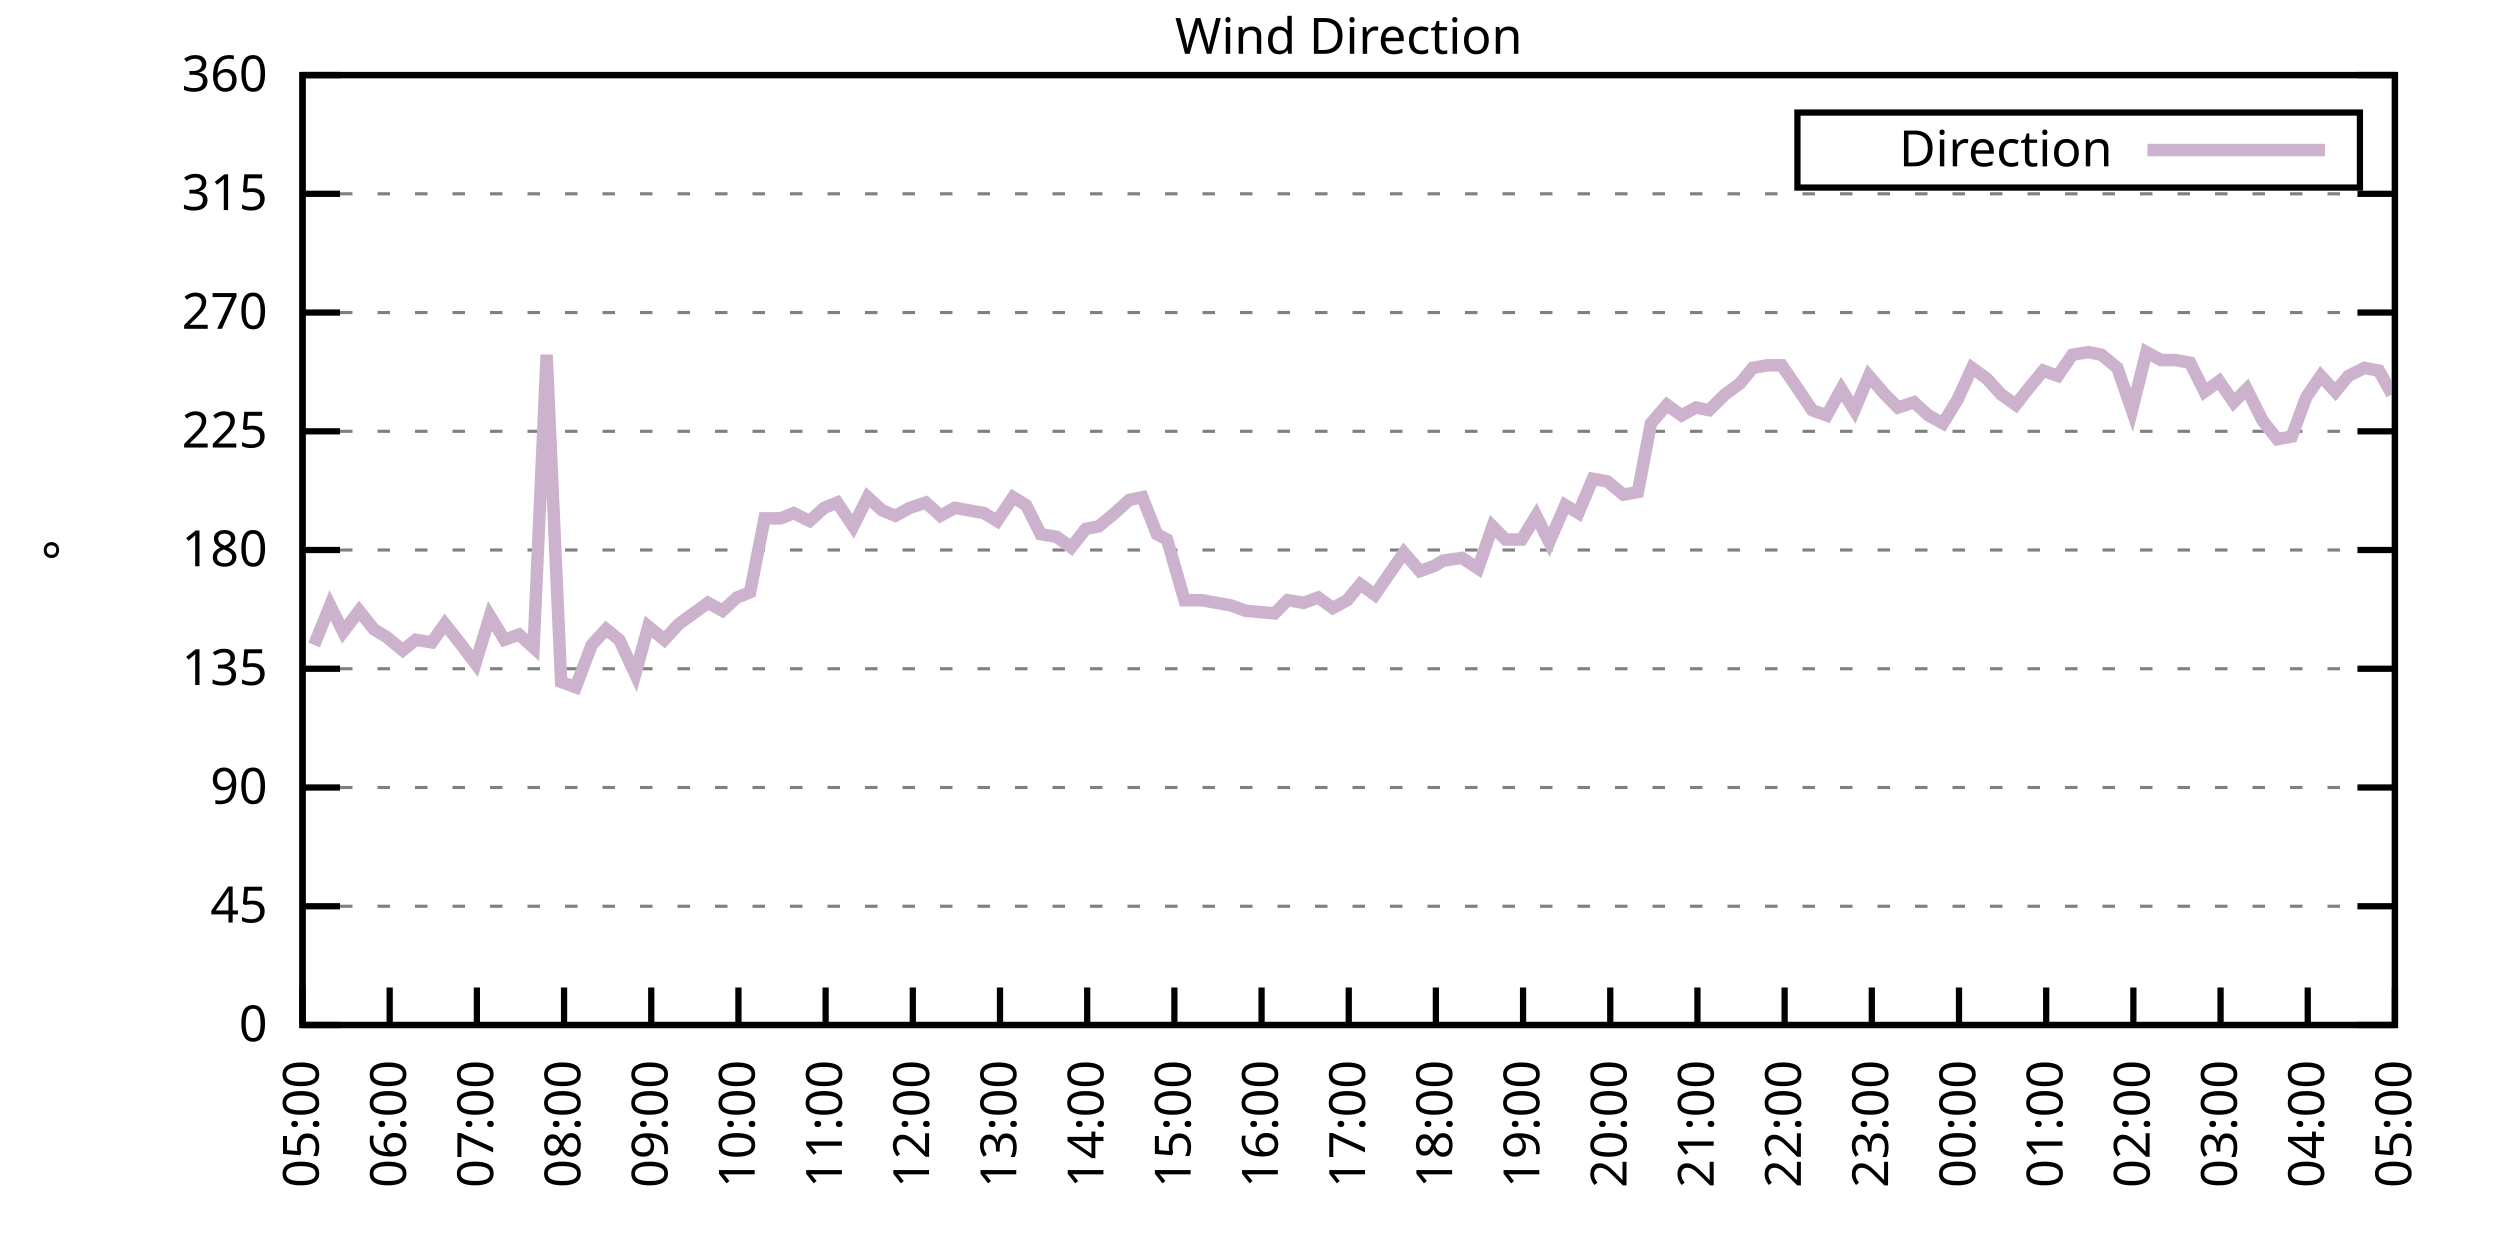
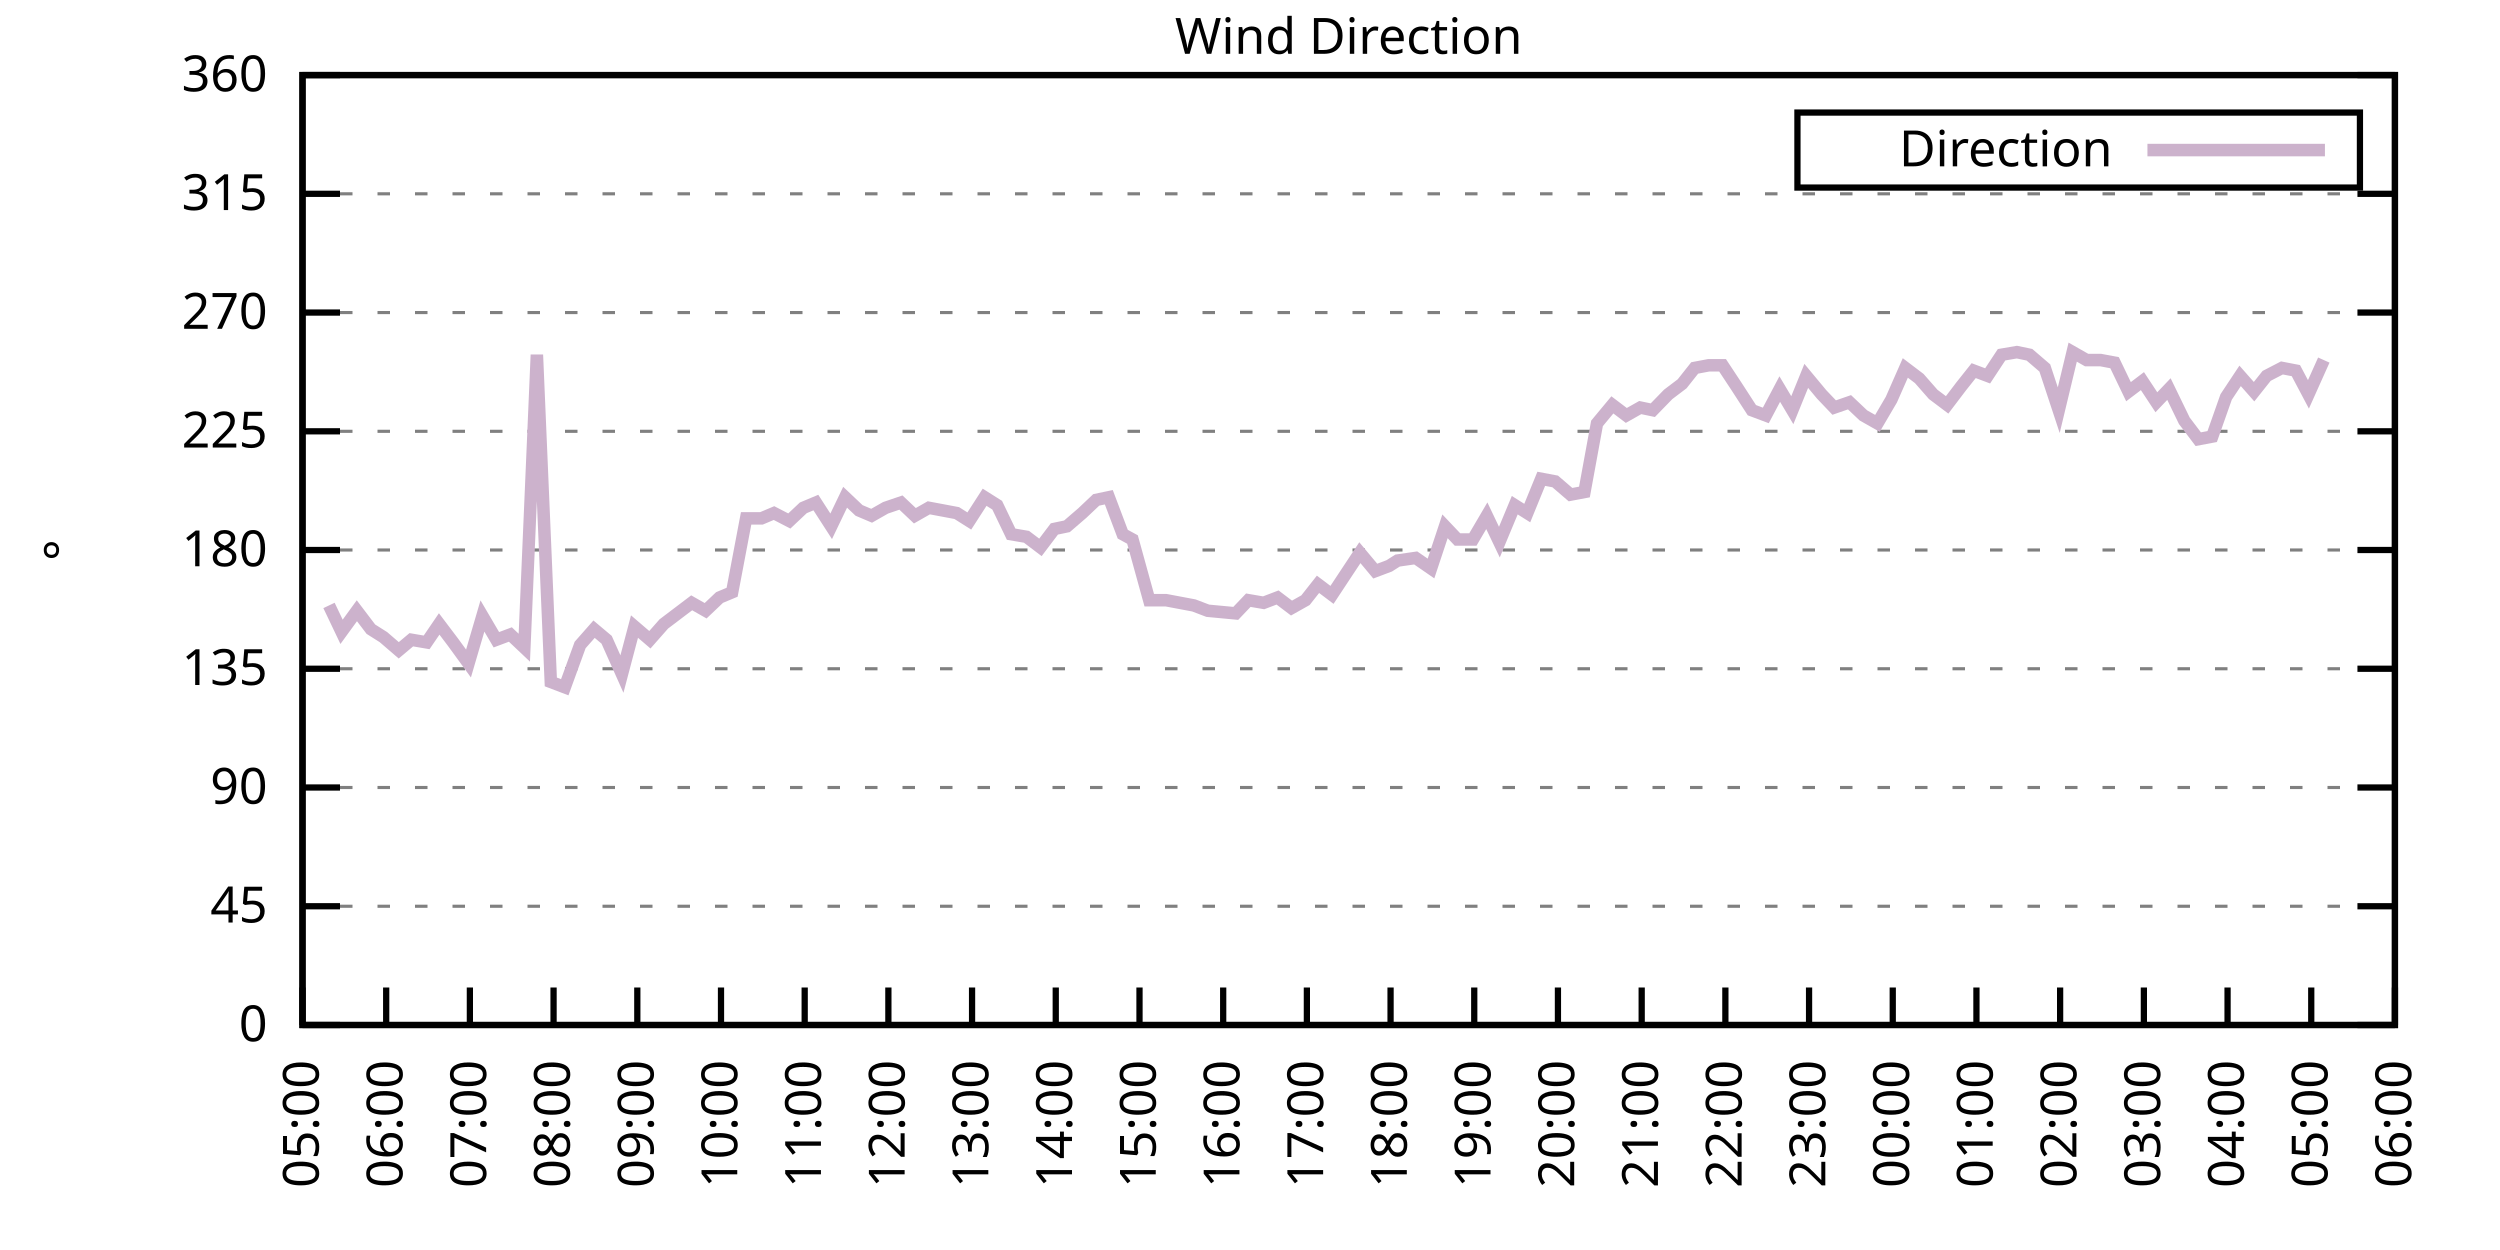
<svg xmlns="http://www.w3.org/2000/svg" xmlns:xlink="http://www.w3.org/1999/xlink" width="400" height="200" viewBox="0 0 400 200">
  <g id="gnuplot_canvas">
    <rect x="0" y="0" width="400" height="200" fill="none" />
    <defs>
      <circle id="gpDot" r="0.5" stroke-width="0.5" stroke="currentColor" />
      <path id="gpPt0" stroke-width="0.333" stroke="currentColor" d="M-1,0 h2 M0,-1 v2" />
      <path id="gpPt1" stroke-width="0.333" stroke="currentColor" d="M-1,-1 L1,1 M1,-1 L-1,1" />
      <path id="gpPt2" stroke-width="0.333" stroke="currentColor" d="M-1,0 L1,0 M0,-1 L0,1 M-1,-1 L1,1 M-1,1 L1,-1" />
      <rect id="gpPt3" stroke-width="0.333" stroke="currentColor" x="-1" y="-1" width="2" height="2" />
      <rect id="gpPt4" stroke-width="0.333" stroke="currentColor" fill="currentColor" x="-1" y="-1" width="2" height="2" />
      <circle id="gpPt5" stroke-width="0.333" stroke="currentColor" cx="0" cy="0" r="1" />
      <use xlink:href="#gpPt5" id="gpPt6" fill="currentColor" stroke="none" />
      <path id="gpPt7" stroke-width="0.333" stroke="currentColor" d="M0,-1.33 L-1.33,0.67 L1.33,0.67 z" />
      <use xlink:href="#gpPt7" id="gpPt8" fill="currentColor" stroke="none" />
      <use xlink:href="#gpPt7" id="gpPt9" stroke="currentColor" transform="rotate(180)" />
      <use xlink:href="#gpPt9" id="gpPt10" fill="currentColor" stroke="none" />
      <use xlink:href="#gpPt3" id="gpPt11" stroke="currentColor" transform="rotate(45)" />
      <use xlink:href="#gpPt11" id="gpPt12" fill="currentColor" stroke="none" />
      <path id="gpPt13" stroke-width="0.333" stroke="currentColor" d="M0,1.330 L1.265,0.411 L0.782,-1.067 L-0.782,-1.076 L-1.265,0.411 z" />
      <use xlink:href="#gpPt13" id="gpPt14" fill="currentColor" stroke="none" />
      <filter id="textbox" filterUnits="objectBoundingBox" x="0" y="0" height="1" width="1">
        <feFlood flood-color="white" flood-opacity="1" result="bgnd" />
        <feComposite in="SourceGraphic" in2="bgnd" operator="atop" />
      </filter>
      <filter id="greybox" filterUnits="objectBoundingBox" x="0" y="0" height="1" width="1">
        <feFlood flood-color="lightgrey" flood-opacity="1" result="grey" />
        <feComposite in="SourceGraphic" in2="grey" operator="atop" />
      </filter>
    </defs>
    <g fill="none" color="white" stroke="currentColor" stroke-width="1.00" stroke-linecap="butt" stroke-linejoin="miter">
</g>
    <g fill="none" color="black" stroke="currentColor" stroke-width="1.00" stroke-linecap="butt" stroke-linejoin="miter">
      <g stroke="none" shape-rendering="crispEdges">
        <polygon fill="rgb(255, 255, 255)" points="48.40,164.00 383.18,164.00 383.18,12.02 48.40,12.02 " />
      </g>
    </g>
    <g fill="none" color="black" stroke="currentColor" stroke-width="1.00" stroke-linecap="butt" stroke-linejoin="miter">
</g>
    <g fill="none" color="black" stroke="black" stroke-width="0.50" stroke-linecap="butt" stroke-linejoin="miter">
</g>
    <g fill="none" color="gray" stroke="currentColor" stroke-width="0.50" stroke-linecap="butt" stroke-linejoin="miter">
      <path stroke="gray" stroke-dasharray="2,4" class="gridline" d="M48.40,164.00 L383.19,164.00  " />
    </g>
    <g fill="none" color="gray" stroke="gray" stroke-width="1.00" stroke-linecap="butt" stroke-linejoin="miter">
</g>
    <g fill="none" color="black" stroke="currentColor" stroke-width="1.00" stroke-linecap="butt" stroke-linejoin="miter">
      <path stroke="black" d="M48.40,164.00 L54.40,164.00 M383.19,164.00 L377.19,164.00  " />
      <g transform="translate(42.80,166.60)" stroke="none" fill="black" font-family="Sans" font-size="8.00" text-anchor="end">
        <text>
          <tspan font-family="Sans"> 0</tspan>
        </text>
      </g>
    </g>
    <g fill="none" color="black" stroke="currentColor" stroke-width="1.00" stroke-linecap="butt" stroke-linejoin="miter">
</g>
    <g fill="none" color="black" stroke="black" stroke-width="0.50" stroke-linecap="butt" stroke-linejoin="miter">
</g>
    <g fill="none" color="gray" stroke="currentColor" stroke-width="0.50" stroke-linecap="butt" stroke-linejoin="miter">
      <path stroke="gray" stroke-dasharray="2,4" class="gridline" d="M48.40,145.00 L383.19,145.00  " />
    </g>
    <g fill="none" color="gray" stroke="gray" stroke-width="1.00" stroke-linecap="butt" stroke-linejoin="miter">
</g>
    <g fill="none" color="black" stroke="currentColor" stroke-width="1.00" stroke-linecap="butt" stroke-linejoin="miter">
      <path stroke="black" d="M48.40,145.00 L54.40,145.00 M383.19,145.00 L377.19,145.00  " />
      <g transform="translate(42.80,147.60)" stroke="none" fill="black" font-family="Sans" font-size="8.00" text-anchor="end">
        <text>
          <tspan font-family="Sans"> 45</tspan>
        </text>
      </g>
    </g>
    <g fill="none" color="black" stroke="currentColor" stroke-width="1.00" stroke-linecap="butt" stroke-linejoin="miter">
</g>
    <g fill="none" color="black" stroke="black" stroke-width="0.50" stroke-linecap="butt" stroke-linejoin="miter">
</g>
    <g fill="none" color="gray" stroke="currentColor" stroke-width="0.50" stroke-linecap="butt" stroke-linejoin="miter">
      <path stroke="gray" stroke-dasharray="2,4" class="gridline" d="M48.40,126.00 L383.19,126.00  " />
    </g>
    <g fill="none" color="gray" stroke="gray" stroke-width="1.00" stroke-linecap="butt" stroke-linejoin="miter">
</g>
    <g fill="none" color="black" stroke="currentColor" stroke-width="1.00" stroke-linecap="butt" stroke-linejoin="miter">
      <path stroke="black" d="M48.40,126.00 L54.40,126.00 M383.19,126.00 L377.19,126.00  " />
      <g transform="translate(42.80,128.60)" stroke="none" fill="black" font-family="Sans" font-size="8.00" text-anchor="end">
        <text>
          <tspan font-family="Sans"> 90</tspan>
        </text>
      </g>
    </g>
    <g fill="none" color="black" stroke="currentColor" stroke-width="1.00" stroke-linecap="butt" stroke-linejoin="miter">
</g>
    <g fill="none" color="black" stroke="black" stroke-width="0.50" stroke-linecap="butt" stroke-linejoin="miter">
</g>
    <g fill="none" color="gray" stroke="currentColor" stroke-width="0.50" stroke-linecap="butt" stroke-linejoin="miter">
      <path stroke="gray" stroke-dasharray="2,4" class="gridline" d="M48.40,107.00 L383.19,107.00  " />
    </g>
    <g fill="none" color="gray" stroke="gray" stroke-width="1.00" stroke-linecap="butt" stroke-linejoin="miter">
</g>
    <g fill="none" color="black" stroke="currentColor" stroke-width="1.00" stroke-linecap="butt" stroke-linejoin="miter">
      <path stroke="black" d="M48.40,107.00 L54.40,107.00 M383.19,107.00 L377.19,107.00  " />
      <g transform="translate(42.80,109.60)" stroke="none" fill="black" font-family="Sans" font-size="8.00" text-anchor="end">
        <text>
          <tspan font-family="Sans"> 135</tspan>
        </text>
      </g>
    </g>
    <g fill="none" color="black" stroke="currentColor" stroke-width="1.00" stroke-linecap="butt" stroke-linejoin="miter">
</g>
    <g fill="none" color="black" stroke="black" stroke-width="0.50" stroke-linecap="butt" stroke-linejoin="miter">
</g>
    <g fill="none" color="gray" stroke="currentColor" stroke-width="0.50" stroke-linecap="butt" stroke-linejoin="miter">
      <path stroke="gray" stroke-dasharray="2,4" class="gridline" d="M48.40,88.00 L383.19,88.00  " />
    </g>
    <g fill="none" color="gray" stroke="gray" stroke-width="1.00" stroke-linecap="butt" stroke-linejoin="miter">
</g>
    <g fill="none" color="black" stroke="currentColor" stroke-width="1.00" stroke-linecap="butt" stroke-linejoin="miter">
      <path stroke="black" d="M48.40,88.00 L54.40,88.00 M383.19,88.00 L377.19,88.00  " />
      <g transform="translate(42.80,90.60)" stroke="none" fill="black" font-family="Sans" font-size="8.00" text-anchor="end">
        <text>
          <tspan font-family="Sans"> 180</tspan>
        </text>
      </g>
    </g>
    <g fill="none" color="black" stroke="currentColor" stroke-width="1.00" stroke-linecap="butt" stroke-linejoin="miter">
</g>
    <g fill="none" color="black" stroke="black" stroke-width="0.50" stroke-linecap="butt" stroke-linejoin="miter">
</g>
    <g fill="none" color="gray" stroke="currentColor" stroke-width="0.50" stroke-linecap="butt" stroke-linejoin="miter">
      <path stroke="gray" stroke-dasharray="2,4" class="gridline" d="M48.40,69.01 L383.19,69.01  " />
    </g>
    <g fill="none" color="gray" stroke="gray" stroke-width="1.00" stroke-linecap="butt" stroke-linejoin="miter">
</g>
    <g fill="none" color="black" stroke="currentColor" stroke-width="1.00" stroke-linecap="butt" stroke-linejoin="miter">
      <path stroke="black" d="M48.40,69.01 L54.40,69.01 M383.19,69.01 L377.19,69.01  " />
      <g transform="translate(42.80,71.61)" stroke="none" fill="black" font-family="Sans" font-size="8.00" text-anchor="end">
        <text>
          <tspan font-family="Sans"> 225</tspan>
        </text>
      </g>
    </g>
    <g fill="none" color="black" stroke="currentColor" stroke-width="1.00" stroke-linecap="butt" stroke-linejoin="miter">
</g>
    <g fill="none" color="black" stroke="black" stroke-width="0.50" stroke-linecap="butt" stroke-linejoin="miter">
</g>
    <g fill="none" color="gray" stroke="currentColor" stroke-width="0.50" stroke-linecap="butt" stroke-linejoin="miter">
      <path stroke="gray" stroke-dasharray="2,4" class="gridline" d="M48.40,50.01 L383.19,50.01  " />
    </g>
    <g fill="none" color="gray" stroke="gray" stroke-width="1.00" stroke-linecap="butt" stroke-linejoin="miter">
</g>
    <g fill="none" color="black" stroke="currentColor" stroke-width="1.00" stroke-linecap="butt" stroke-linejoin="miter">
      <path stroke="black" d="M48.40,50.01 L54.40,50.01 M383.19,50.01 L377.19,50.01  " />
      <g transform="translate(42.80,52.61)" stroke="none" fill="black" font-family="Sans" font-size="8.00" text-anchor="end">
        <text>
          <tspan font-family="Sans"> 270</tspan>
        </text>
      </g>
    </g>
    <g fill="none" color="black" stroke="currentColor" stroke-width="1.00" stroke-linecap="butt" stroke-linejoin="miter">
</g>
    <g fill="none" color="black" stroke="black" stroke-width="0.50" stroke-linecap="butt" stroke-linejoin="miter">
</g>
    <g fill="none" color="gray" stroke="currentColor" stroke-width="0.50" stroke-linecap="butt" stroke-linejoin="miter">
      <path stroke="gray" stroke-dasharray="2,4" class="gridline" d="M48.40,31.01 L383.19,31.01  " />
    </g>
    <g fill="none" color="gray" stroke="gray" stroke-width="1.00" stroke-linecap="butt" stroke-linejoin="miter">
</g>
    <g fill="none" color="black" stroke="currentColor" stroke-width="1.00" stroke-linecap="butt" stroke-linejoin="miter">
      <path stroke="black" d="M48.40,31.01 L54.40,31.01 M383.19,31.01 L377.19,31.01  " />
      <g transform="translate(42.80,33.61)" stroke="none" fill="black" font-family="Sans" font-size="8.00" text-anchor="end">
        <text>
          <tspan font-family="Sans"> 315</tspan>
        </text>
      </g>
    </g>
    <g fill="none" color="black" stroke="currentColor" stroke-width="1.00" stroke-linecap="butt" stroke-linejoin="miter">
</g>
    <g fill="none" color="black" stroke="black" stroke-width="0.50" stroke-linecap="butt" stroke-linejoin="miter">
</g>
    <g fill="none" color="gray" stroke="currentColor" stroke-width="0.50" stroke-linecap="butt" stroke-linejoin="miter">
      <path stroke="gray" stroke-dasharray="2,4" class="gridline" d="M48.40,12.01 L383.19,12.01  " />
    </g>
    <g fill="none" color="gray" stroke="gray" stroke-width="1.00" stroke-linecap="butt" stroke-linejoin="miter">
</g>
    <g fill="none" color="black" stroke="currentColor" stroke-width="1.00" stroke-linecap="butt" stroke-linejoin="miter">
      <path stroke="black" d="M48.40,12.01 L54.40,12.01 M383.19,12.01 L377.19,12.01  " />
      <g transform="translate(42.80,14.61)" stroke="none" fill="black" font-family="Sans" font-size="8.00" text-anchor="end">
        <text>
          <tspan font-family="Sans"> 360</tspan>
        </text>
      </g>
    </g>
    <g fill="none" color="black" stroke="currentColor" stroke-width="1.00" stroke-linecap="butt" stroke-linejoin="miter">
      <path stroke="black" d="M48.40,164.00 L48.40,158.00  " />
      <g transform="translate(51.00,169.60) rotate(270.00)" stroke="none" fill="black" font-family="Sans" font-size="8.00" text-anchor="end">
        <text>
          <tspan font-family="Sans">05:00</tspan>
        </text>
      </g>
    </g>
    <g fill="none" color="black" stroke="currentColor" stroke-width="1.00" stroke-linecap="butt" stroke-linejoin="miter">
-       <path stroke="black" d="M62.35,164.00 L62.35,158.00  " />
-       <g transform="translate(64.95,169.60) rotate(270.00)" stroke="none" fill="black" font-family="Sans" font-size="8.00" text-anchor="end">
+       <path stroke="black" d="M61.79,164.00 L61.79,158.00  " />
+       <g transform="translate(64.39,169.60) rotate(270.00)" stroke="none" fill="black" font-family="Sans" font-size="8.00" text-anchor="end">
        <text>
          <tspan font-family="Sans">06:00</tspan>
        </text>
      </g>
    </g>
    <g fill="none" color="black" stroke="currentColor" stroke-width="1.00" stroke-linecap="butt" stroke-linejoin="miter">
-       <path stroke="black" d="M76.30,164.00 L76.30,158.00  " />
-       <g transform="translate(78.90,169.60) rotate(270.00)" stroke="none" fill="black" font-family="Sans" font-size="8.00" text-anchor="end">
+       <path stroke="black" d="M75.18,164.00 L75.18,158.00  " />
+       <g transform="translate(77.78,169.60) rotate(270.00)" stroke="none" fill="black" font-family="Sans" font-size="8.00" text-anchor="end">
        <text>
          <tspan font-family="Sans">07:00</tspan>
        </text>
      </g>
    </g>
    <g fill="none" color="black" stroke="currentColor" stroke-width="1.00" stroke-linecap="butt" stroke-linejoin="miter">
-       <path stroke="black" d="M90.25,164.00 L90.25,158.00  " />
-       <g transform="translate(92.85,169.60) rotate(270.00)" stroke="none" fill="black" font-family="Sans" font-size="8.00" text-anchor="end">
+       <path stroke="black" d="M88.57,164.00 L88.57,158.00  " />
+       <g transform="translate(91.17,169.60) rotate(270.00)" stroke="none" fill="black" font-family="Sans" font-size="8.00" text-anchor="end">
        <text>
          <tspan font-family="Sans">08:00</tspan>
        </text>
      </g>
    </g>
    <g fill="none" color="black" stroke="currentColor" stroke-width="1.00" stroke-linecap="butt" stroke-linejoin="miter">
-       <path stroke="black" d="M104.20,164.00 L104.20,158.00  " />
-       <g transform="translate(106.80,169.60) rotate(270.00)" stroke="none" fill="black" font-family="Sans" font-size="8.00" text-anchor="end">
+       <path stroke="black" d="M101.97,164.00 L101.97,158.00  " />
+       <g transform="translate(104.57,169.60) rotate(270.00)" stroke="none" fill="black" font-family="Sans" font-size="8.00" text-anchor="end">
        <text>
          <tspan font-family="Sans">09:00</tspan>
        </text>
      </g>
    </g>
    <g fill="none" color="black" stroke="currentColor" stroke-width="1.00" stroke-linecap="butt" stroke-linejoin="miter">
-       <path stroke="black" d="M118.15,164.00 L118.15,158.00  " />
-       <g transform="translate(120.75,169.60) rotate(270.00)" stroke="none" fill="black" font-family="Sans" font-size="8.00" text-anchor="end">
+       <path stroke="black" d="M115.36,164.00 L115.36,158.00  " />
+       <g transform="translate(117.96,169.60) rotate(270.00)" stroke="none" fill="black" font-family="Sans" font-size="8.00" text-anchor="end">
        <text>
          <tspan font-family="Sans">10:00</tspan>
        </text>
      </g>
    </g>
    <g fill="none" color="black" stroke="currentColor" stroke-width="1.00" stroke-linecap="butt" stroke-linejoin="miter">
-       <path stroke="black" d="M132.10,164.00 L132.10,158.00  " />
-       <g transform="translate(134.70,169.60) rotate(270.00)" stroke="none" fill="black" font-family="Sans" font-size="8.00" text-anchor="end">
+       <path stroke="black" d="M128.75,164.00 L128.75,158.00  " />
+       <g transform="translate(131.35,169.60) rotate(270.00)" stroke="none" fill="black" font-family="Sans" font-size="8.00" text-anchor="end">
        <text>
          <tspan font-family="Sans">11:00</tspan>
        </text>
      </g>
    </g>
    <g fill="none" color="black" stroke="currentColor" stroke-width="1.00" stroke-linecap="butt" stroke-linejoin="miter">
-       <path stroke="black" d="M146.05,164.00 L146.05,158.00  " />
-       <g transform="translate(148.65,169.60) rotate(270.00)" stroke="none" fill="black" font-family="Sans" font-size="8.00" text-anchor="end">
+       <path stroke="black" d="M142.14,164.00 L142.14,158.00  " />
+       <g transform="translate(144.74,169.60) rotate(270.00)" stroke="none" fill="black" font-family="Sans" font-size="8.00" text-anchor="end">
        <text>
          <tspan font-family="Sans">12:00</tspan>
        </text>
      </g>
    </g>
    <g fill="none" color="black" stroke="currentColor" stroke-width="1.00" stroke-linecap="butt" stroke-linejoin="miter">
-       <path stroke="black" d="M160.00,164.00 L160.00,158.00  " />
-       <g transform="translate(162.60,169.60) rotate(270.00)" stroke="none" fill="black" font-family="Sans" font-size="8.00" text-anchor="end">
+       <path stroke="black" d="M155.53,164.00 L155.53,158.00  " />
+       <g transform="translate(158.13,169.60) rotate(270.00)" stroke="none" fill="black" font-family="Sans" font-size="8.00" text-anchor="end">
        <text>
          <tspan font-family="Sans">13:00</tspan>
        </text>
      </g>
    </g>
    <g fill="none" color="black" stroke="currentColor" stroke-width="1.00" stroke-linecap="butt" stroke-linejoin="miter">
-       <path stroke="black" d="M173.95,164.00 L173.95,158.00  " />
-       <g transform="translate(176.55,169.60) rotate(270.00)" stroke="none" fill="black" font-family="Sans" font-size="8.00" text-anchor="end">
+       <path stroke="black" d="M168.92,164.00 L168.92,158.00  " />
+       <g transform="translate(171.52,169.60) rotate(270.00)" stroke="none" fill="black" font-family="Sans" font-size="8.00" text-anchor="end">
        <text>
          <tspan font-family="Sans">14:00</tspan>
        </text>
      </g>
    </g>
    <g fill="none" color="black" stroke="currentColor" stroke-width="1.00" stroke-linecap="butt" stroke-linejoin="miter">
-       <path stroke="black" d="M187.90,164.00 L187.90,158.00  " />
-       <g transform="translate(190.50,169.60) rotate(270.00)" stroke="none" fill="black" font-family="Sans" font-size="8.00" text-anchor="end">
+       <path stroke="black" d="M182.32,164.00 L182.32,158.00  " />
+       <g transform="translate(184.92,169.60) rotate(270.00)" stroke="none" fill="black" font-family="Sans" font-size="8.00" text-anchor="end">
        <text>
          <tspan font-family="Sans">15:00</tspan>
        </text>
      </g>
    </g>
    <g fill="none" color="black" stroke="currentColor" stroke-width="1.00" stroke-linecap="butt" stroke-linejoin="miter">
-       <path stroke="black" d="M201.85,164.00 L201.85,158.00  " />
-       <g transform="translate(204.45,169.60) rotate(270.00)" stroke="none" fill="black" font-family="Sans" font-size="8.00" text-anchor="end">
+       <path stroke="black" d="M195.71,164.00 L195.71,158.00  " />
+       <g transform="translate(198.31,169.60) rotate(270.00)" stroke="none" fill="black" font-family="Sans" font-size="8.00" text-anchor="end">
        <text>
          <tspan font-family="Sans">16:00</tspan>
        </text>
      </g>
    </g>
    <g fill="none" color="black" stroke="currentColor" stroke-width="1.00" stroke-linecap="butt" stroke-linejoin="miter">
-       <path stroke="black" d="M215.80,164.00 L215.80,158.00  " />
-       <g transform="translate(218.40,169.60) rotate(270.00)" stroke="none" fill="black" font-family="Sans" font-size="8.00" text-anchor="end">
+       <path stroke="black" d="M209.10,164.00 L209.10,158.00  " />
+       <g transform="translate(211.70,169.60) rotate(270.00)" stroke="none" fill="black" font-family="Sans" font-size="8.00" text-anchor="end">
        <text>
          <tspan font-family="Sans">17:00</tspan>
        </text>
      </g>
    </g>
    <g fill="none" color="black" stroke="currentColor" stroke-width="1.00" stroke-linecap="butt" stroke-linejoin="miter">
-       <path stroke="black" d="M229.74,164.00 L229.74,158.00  " />
-       <g transform="translate(232.34,169.60) rotate(270.00)" stroke="none" fill="black" font-family="Sans" font-size="8.00" text-anchor="end">
+       <path stroke="black" d="M222.49,164.00 L222.49,158.00  " />
+       <g transform="translate(225.09,169.60) rotate(270.00)" stroke="none" fill="black" font-family="Sans" font-size="8.00" text-anchor="end">
        <text>
          <tspan font-family="Sans">18:00</tspan>
        </text>
      </g>
    </g>
    <g fill="none" color="black" stroke="currentColor" stroke-width="1.00" stroke-linecap="butt" stroke-linejoin="miter">
-       <path stroke="black" d="M243.69,164.00 L243.69,158.00  " />
-       <g transform="translate(246.29,169.60) rotate(270.00)" stroke="none" fill="black" font-family="Sans" font-size="8.00" text-anchor="end">
+       <path stroke="black" d="M235.88,164.00 L235.88,158.00  " />
+       <g transform="translate(238.48,169.60) rotate(270.00)" stroke="none" fill="black" font-family="Sans" font-size="8.00" text-anchor="end">
        <text>
          <tspan font-family="Sans">19:00</tspan>
        </text>
      </g>
    </g>
    <g fill="none" color="black" stroke="currentColor" stroke-width="1.00" stroke-linecap="butt" stroke-linejoin="miter">
-       <path stroke="black" d="M257.64,164.00 L257.64,158.00  " />
-       <g transform="translate(260.24,169.60) rotate(270.00)" stroke="none" fill="black" font-family="Sans" font-size="8.00" text-anchor="end">
+       <path stroke="black" d="M249.27,164.00 L249.27,158.00  " />
+       <g transform="translate(251.87,169.60) rotate(270.00)" stroke="none" fill="black" font-family="Sans" font-size="8.00" text-anchor="end">
        <text>
          <tspan font-family="Sans">20:00</tspan>
        </text>
      </g>
    </g>
    <g fill="none" color="black" stroke="currentColor" stroke-width="1.00" stroke-linecap="butt" stroke-linejoin="miter">
-       <path stroke="black" d="M271.59,164.00 L271.59,158.00  " />
-       <g transform="translate(274.19,169.60) rotate(270.00)" stroke="none" fill="black" font-family="Sans" font-size="8.00" text-anchor="end">
+       <path stroke="black" d="M262.67,164.00 L262.67,158.00  " />
+       <g transform="translate(265.27,169.60) rotate(270.00)" stroke="none" fill="black" font-family="Sans" font-size="8.00" text-anchor="end">
        <text>
          <tspan font-family="Sans">21:00</tspan>
        </text>
      </g>
    </g>
    <g fill="none" color="black" stroke="currentColor" stroke-width="1.00" stroke-linecap="butt" stroke-linejoin="miter">
-       <path stroke="black" d="M285.54,164.00 L285.54,158.00  " />
-       <g transform="translate(288.14,169.60) rotate(270.00)" stroke="none" fill="black" font-family="Sans" font-size="8.00" text-anchor="end">
+       <path stroke="black" d="M276.06,164.00 L276.06,158.00  " />
+       <g transform="translate(278.66,169.60) rotate(270.00)" stroke="none" fill="black" font-family="Sans" font-size="8.00" text-anchor="end">
        <text>
          <tspan font-family="Sans">22:00</tspan>
        </text>
      </g>
    </g>
    <g fill="none" color="black" stroke="currentColor" stroke-width="1.00" stroke-linecap="butt" stroke-linejoin="miter">
-       <path stroke="black" d="M299.49,164.00 L299.49,158.00  " />
-       <g transform="translate(302.09,169.60) rotate(270.00)" stroke="none" fill="black" font-family="Sans" font-size="8.00" text-anchor="end">
+       <path stroke="black" d="M289.45,164.00 L289.45,158.00  " />
+       <g transform="translate(292.05,169.60) rotate(270.00)" stroke="none" fill="black" font-family="Sans" font-size="8.00" text-anchor="end">
        <text>
          <tspan font-family="Sans">23:00</tspan>
        </text>
      </g>
    </g>
    <g fill="none" color="black" stroke="currentColor" stroke-width="1.00" stroke-linecap="butt" stroke-linejoin="miter">
-       <path stroke="black" d="M313.44,164.00 L313.44,158.00  " />
-       <g transform="translate(316.04,169.60) rotate(270.00)" stroke="none" fill="black" font-family="Sans" font-size="8.00" text-anchor="end">
+       <path stroke="black" d="M302.84,164.00 L302.84,158.00  " />
+       <g transform="translate(305.44,169.60) rotate(270.00)" stroke="none" fill="black" font-family="Sans" font-size="8.00" text-anchor="end">
        <text>
          <tspan font-family="Sans">00:00</tspan>
        </text>
      </g>
    </g>
    <g fill="none" color="black" stroke="currentColor" stroke-width="1.00" stroke-linecap="butt" stroke-linejoin="miter">
-       <path stroke="black" d="M327.39,164.00 L327.39,158.00  " />
-       <g transform="translate(329.99,169.60) rotate(270.00)" stroke="none" fill="black" font-family="Sans" font-size="8.00" text-anchor="end">
+       <path stroke="black" d="M316.23,164.00 L316.23,158.00  " />
+       <g transform="translate(318.83,169.60) rotate(270.00)" stroke="none" fill="black" font-family="Sans" font-size="8.00" text-anchor="end">
        <text>
          <tspan font-family="Sans">01:00</tspan>
        </text>
      </g>
    </g>
    <g fill="none" color="black" stroke="currentColor" stroke-width="1.00" stroke-linecap="butt" stroke-linejoin="miter">
-       <path stroke="black" d="M341.34,164.00 L341.34,158.00  " />
-       <g transform="translate(343.94,169.60) rotate(270.00)" stroke="none" fill="black" font-family="Sans" font-size="8.00" text-anchor="end">
+       <path stroke="black" d="M329.62,164.00 L329.62,158.00  " />
+       <g transform="translate(332.22,169.60) rotate(270.00)" stroke="none" fill="black" font-family="Sans" font-size="8.00" text-anchor="end">
        <text>
          <tspan font-family="Sans">02:00</tspan>
        </text>
      </g>
    </g>
    <g fill="none" color="black" stroke="currentColor" stroke-width="1.00" stroke-linecap="butt" stroke-linejoin="miter">
-       <path stroke="black" d="M355.29,164.00 L355.29,158.00  " />
-       <g transform="translate(357.89,169.60) rotate(270.00)" stroke="none" fill="black" font-family="Sans" font-size="8.00" text-anchor="end">
+       <path stroke="black" d="M343.02,164.00 L343.02,158.00  " />
+       <g transform="translate(345.62,169.60) rotate(270.00)" stroke="none" fill="black" font-family="Sans" font-size="8.00" text-anchor="end">
        <text>
          <tspan font-family="Sans">03:00</tspan>
        </text>
      </g>
    </g>
    <g fill="none" color="black" stroke="currentColor" stroke-width="1.00" stroke-linecap="butt" stroke-linejoin="miter">
-       <path stroke="black" d="M369.24,164.00 L369.24,158.00  " />
-       <g transform="translate(371.84,169.60) rotate(270.00)" stroke="none" fill="black" font-family="Sans" font-size="8.00" text-anchor="end">
+       <path stroke="black" d="M356.41,164.00 L356.41,158.00  " />
+       <g transform="translate(359.01,169.60) rotate(270.00)" stroke="none" fill="black" font-family="Sans" font-size="8.00" text-anchor="end">
        <text>
          <tspan font-family="Sans">04:00</tspan>
+         </text>
+       </g>
+     </g>
+     <g fill="none" color="black" stroke="currentColor" stroke-width="1.00" stroke-linecap="butt" stroke-linejoin="miter">
+       <path stroke="black" d="M369.80,164.00 L369.80,158.00  " />
+       <g transform="translate(372.40,169.60) rotate(270.00)" stroke="none" fill="black" font-family="Sans" font-size="8.00" text-anchor="end">
+         <text>
+           <tspan font-family="Sans">05:00</tspan>
        </text>
      </g>
    </g>
    <g fill="none" color="black" stroke="currentColor" stroke-width="1.00" stroke-linecap="butt" stroke-linejoin="miter">
      <path stroke="black" d="M383.19,164.00 L383.19,158.00  " />
      <g transform="translate(385.79,169.60) rotate(270.00)" stroke="none" fill="black" font-family="Sans" font-size="8.00" text-anchor="end">
        <text>
-           <tspan font-family="Sans">05:00</tspan>
+           <tspan font-family="Sans">06:00</tspan>
        </text>
      </g>
    </g>
    <g fill="none" color="black" stroke="currentColor" stroke-width="1.00" stroke-linecap="butt" stroke-linejoin="miter">
</g>
    <g fill="none" color="black" stroke="currentColor" stroke-width="1.00" stroke-linecap="butt" stroke-linejoin="miter">
      <path stroke="black" d="M48.40,12.01 L48.40,164.00 L383.19,164.00 L383.19,12.01 L48.40,12.01 Z  " />
    </g>
    <g fill="none" color="black" stroke="currentColor" stroke-width="1.00" stroke-linecap="butt" stroke-linejoin="miter">
</g>
    <g fill="none" color="black" stroke="currentColor" stroke-width="1.00" stroke-linecap="butt" stroke-linejoin="miter">
      <path stroke="black" d="M287.59,30.01 L287.59,18.01 L377.59,18.01 L377.59,30.01 L287.59,30.01 Z  " />
    </g>
    <g id="Wind_direction_plot_1">
      <g fill="none" color="white" stroke="black" stroke-width="2.00" stroke-linecap="butt" stroke-linejoin="miter">
</g>
      <g fill="none" color="black" stroke="currentColor" stroke-width="2.00" stroke-linecap="butt" stroke-linejoin="miter">
        <g transform="translate(337.99,26.61)" stroke="none" fill="black" font-family="Sans" font-size="8.00" text-anchor="end">
          <text>
            <tspan font-family="Sans">Direction</tspan>
          </text>
        </g>
      </g>
      <g fill="none" color="black" stroke="currentColor" stroke-width="2.00" stroke-linecap="butt" stroke-linejoin="miter">
-         <path stroke="rgb(204, 178, 204)" d="M343.59,24.01 L371.99,24.01 M50.26,103.20 L52.82,96.87 L54.91,101.09 L57.47,97.72 L59.79,100.67 L61.88,101.94   L64.44,104.05 L66.53,102.36 L69.09,102.78 L71.18,99.83 L73.51,102.78 L76.07,106.16 L78.39,98.56 L80.72,102.36   L83.04,101.52 L85.37,103.63 L87.46,56.76 L89.78,109.11 L92.11,109.96 L94.67,103.20 L96.99,100.67 L99.08,102.36   L101.64,107.85 L103.73,100.25 L106.29,102.36 L108.62,99.83 L113.27,96.45 L115.59,97.72 L117.92,95.60 L120.01,94.76   L122.33,82.94 L124.89,82.94 L126.98,82.09 L129.54,83.36 L131.87,81.25 L133.96,80.41 L136.51,84.21 L138.84,79.56   L141.16,81.67 L143.26,82.52 L145.58,81.25 L148.14,80.41 L150.46,82.52 L152.79,81.25 L155.11,81.67 L157.44,82.09   L159.53,83.36 L162.09,79.56 L164.18,80.83 L166.51,85.47 L169.06,85.89 L171.39,87.58 L173.71,84.63 L175.81,84.21   L178.36,82.09 L180.69,79.98 L182.78,79.56 L185.11,85.47 L186.73,86.32 L189.52,96.03 L192.31,96.03 L194.64,96.45   L196.96,96.87 L199.29,97.72 L203.94,98.14 L206.03,96.03 L208.59,96.45 L210.91,95.60 L213.24,97.29 L215.56,96.03   L217.65,93.49 L219.98,95.18 L222.30,91.80 L224.63,88.43 L227.19,91.38 L229.51,90.54 L230.91,89.69 L233.93,89.27   L236.49,90.96 L238.81,84.21 L240.90,86.32 L243.46,86.32 L245.79,82.52 L247.88,86.74 L250.44,80.83 L252.53,82.09   L254.85,76.61 L257.18,77.03 L259.74,79.14 L262.06,78.72 L264.15,67.74 L266.71,64.78 L269.04,66.47 L271.36,65.21   L273.45,65.63 L276.01,63.10 L278.34,61.41 L280.43,58.87 L282.75,58.45 L285.08,58.45 L287.40,61.83 L289.96,65.63   L292.29,66.47 L294.61,62.25 L296.70,65.63 L299.03,60.14 L301.58,63.10 L303.68,65.21 L306.23,64.36 L308.56,66.47   L310.88,67.74 L313.21,63.94 L315.53,58.87 L317.86,60.56 L320.18,63.10 L322.51,64.78 L324.83,61.83 L326.93,59.30   L329.25,60.14 L331.58,56.76 L334.13,56.34 L336.23,56.76 L338.78,58.87 L341.11,65.63 L343.43,56.34 L345.76,57.61   L348.08,57.61 L350.41,58.03 L352.73,62.67 L355.06,60.98 L357.38,64.36 L359.48,62.25 L362.03,67.32 L364.36,70.27   L366.68,69.85 L369.01,63.52 L371.33,60.14 L373.66,62.67 L375.75,60.14 L378.31,58.87 L380.63,59.30 L382.73,63.10    " />
+         <path stroke="rgb(204, 178, 204)" d="M343.59,24.01 L371.99,24.01 M52.64,96.87 L54.65,101.09 L57.10,97.72 L59.34,100.67 L61.35,101.94 L63.80,104.05   L65.81,102.36 L68.26,102.78 L70.27,99.83 L72.50,102.78 L74.96,106.16 L77.19,98.56 L79.42,102.36 L81.66,101.52   L83.89,103.63 L85.90,56.76 L88.13,109.11 L90.36,109.96 L92.82,103.20 L95.05,100.67 L97.06,102.36 L99.51,107.85   L101.52,100.25 L103.98,102.36 L106.21,99.83 L110.67,96.45 L112.90,97.72 L115.13,95.60 L117.14,94.76 L119.38,82.94   L121.83,82.94 L123.84,82.09 L126.29,83.36 L128.53,81.25 L130.54,80.41 L132.99,84.21 L135.22,79.56 L137.45,81.67   L139.46,82.52 L141.69,81.25 L144.15,80.41 L146.38,82.52 L148.61,81.25 L150.85,81.67 L153.08,82.09 L155.09,83.36   L157.54,79.56 L159.55,80.83 L161.78,85.47 L164.24,85.89 L166.47,87.58 L168.70,84.63 L170.71,84.21 L173.17,82.09   L175.40,79.98 L177.41,79.56 L179.64,85.47 L181.20,86.32 L183.88,96.03 L186.56,96.03 L188.79,96.45 L191.02,96.87   L193.25,97.72 L197.72,98.14 L199.73,96.03 L202.18,96.45 L204.41,95.60 L206.64,97.29 L208.88,96.03 L210.88,93.49   L213.12,95.18 L215.35,91.80 L217.58,88.43 L220.04,91.38 L222.27,90.54 L223.61,89.69 L226.51,89.27 L228.96,90.96   L231.20,84.21 L233.20,86.32 L235.66,86.32 L237.89,82.52 L239.90,86.74 L242.36,80.83 L244.36,82.09 L246.60,76.61   L248.83,77.03 L251.28,79.14 L253.51,78.72 L255.52,67.74 L257.98,64.78 L260.21,66.47 L262.44,65.21 L264.45,65.63   L266.91,63.10 L269.14,61.41 L271.15,58.87 L273.38,58.45 L275.61,58.45 L277.84,61.83 L280.30,65.63 L282.53,66.47   L284.76,62.25 L286.77,65.63 L289.00,60.14 L291.46,63.10 L293.47,65.21 L295.92,64.36 L298.15,66.47 L300.39,67.74   L302.62,63.94 L304.85,58.87 L307.08,60.56 L309.31,63.10 L311.54,64.78 L313.78,61.83 L315.79,59.30 L318.02,60.14   L320.25,56.76 L322.70,56.34 L324.71,56.76 L327.17,58.87 L329.40,65.63 L331.63,56.34 L333.86,57.61 L336.10,57.61   L338.33,58.03 L340.56,62.67 L342.79,60.98 L345.02,64.36 L347.03,62.25 L349.49,67.32 L351.72,70.27 L353.95,69.85   L356.18,63.52 L358.42,60.14 L360.65,62.67 L362.66,60.14 L365.11,58.87 L367.34,59.30 L369.35,63.10 L371.81,57.61    " />
      </g>
    </g>
    <g fill="none" color="black" stroke="currentColor" stroke-width="2.00" stroke-linecap="butt" stroke-linejoin="miter">
</g>
    <g fill="none" color="black" stroke="black" stroke-width="1.00" stroke-linecap="butt" stroke-linejoin="miter">
</g>
    <g fill="none" color="black" stroke="currentColor" stroke-width="1.00" stroke-linecap="butt" stroke-linejoin="miter">
      <path stroke="black" d="M48.40,12.01 L48.40,164.00 L383.19,164.00 L383.19,12.01 L48.40,12.01 Z  " />
      <g transform="translate(12.80,88.01) rotate(270.00)" stroke="none" fill="black" font-family="Sans" font-size="8.00" text-anchor="middle">
        <text>
          <tspan font-family="Sans">°</tspan>
        </text>
      </g>
    </g>
    <g fill="none" color="black" stroke="currentColor" stroke-width="1.00" stroke-linecap="butt" stroke-linejoin="miter">
</g>
    <g fill="none" color="black" stroke="currentColor" stroke-width="1.00" stroke-linecap="butt" stroke-linejoin="miter">
      <g transform="translate(215.79,8.61)" stroke="none" fill="black" font-family="Sans" font-size="8.00" text-anchor="middle">
        <text>
          <tspan font-family="Sans">Wind Direction</tspan>
        </text>
      </g>
    </g>
    <g fill="none" color="black" stroke="currentColor" stroke-width="1.00" stroke-linecap="butt" stroke-linejoin="miter">
</g>
  </g>
</svg>
